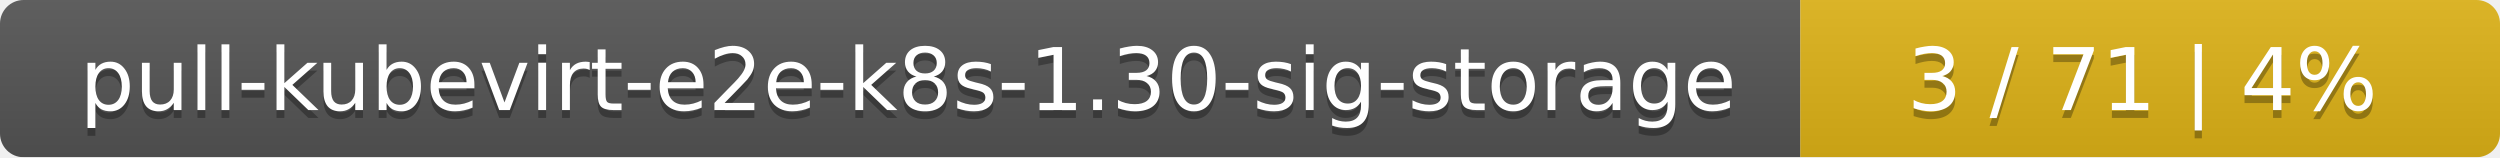
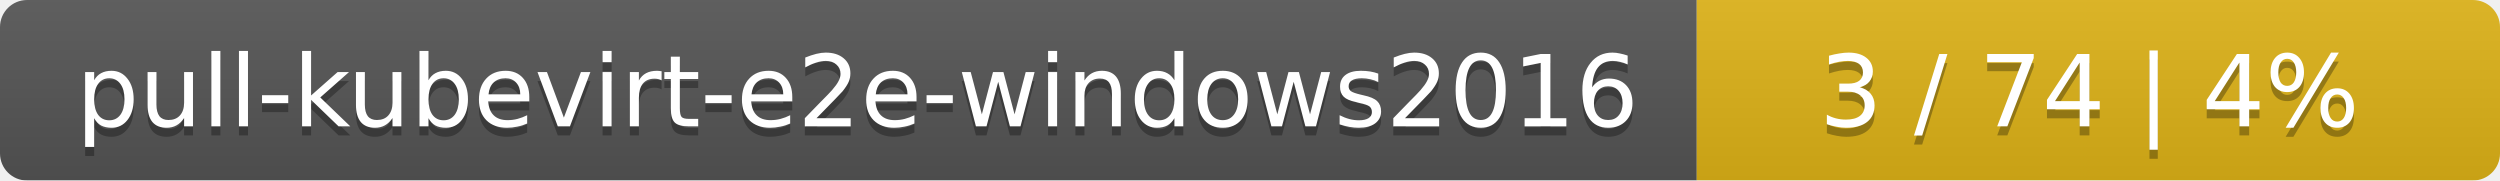
- <svg xmlns="http://www.w3.org/2000/svg" width="318" height="20">
+ <svg xmlns="http://www.w3.org/2000/svg" width="277" height="20">
  <linearGradient id="smooth" x2="0" y2="100%">
    <stop offset="0" stop-color="#bbb" stop-opacity=".1" />
    <stop offset="1" stop-opacity=".1" />
  </linearGradient>
  <mask id="round">
-     <rect width="318" height="20" rx="3" fill="#fff" />
+     <rect width="277" height="20" rx="3" fill="#fff" />
  </mask>
  <g mask="url(#round)">
-     <rect width="229" height="20" fill="#555" />
-     <rect x="229" width="89" height="20" fill="#dfb317" />
-     <rect width="318" height="20" fill="url(#smooth)" />
+     <rect width="188" height="20" fill="#555" />
+     <rect x="188" width="89" height="20" fill="#dfb317" />
+     <rect width="277" height="20" fill="url(#smooth)" />
  </g>
  <g fill="#fff" text-anchor="middle" font-family="DejaVu Sans,Verdana,Geneva,sans-serif" font-size="11">
-     <text x="115.5" y="15" fill="#010101" fill-opacity=".3">pull-kubevirt-e2e-k8s-1.30-sig-storage</text>
-     <text x="115.5" y="14">pull-kubevirt-e2e-k8s-1.30-sig-storage</text>
-     <text x="272.5" y="15" fill="#010101" fill-opacity=".3">3 / 71    |    4%</text>
-     <text x="272.5" y="14">3 / 71    |    4%</text>
+     <text x="95" y="15" fill="#010101" fill-opacity=".3">pull-kubevirt-e2e-windows2016</text>
+     <text x="95" y="14">pull-kubevirt-e2e-windows2016</text>
+     <text x="231.5" y="15" fill="#010101" fill-opacity=".3">3 / 74    |    4%</text>
+     <text x="231.5" y="14">3 / 74    |    4%</text>
  </g>
</svg>
